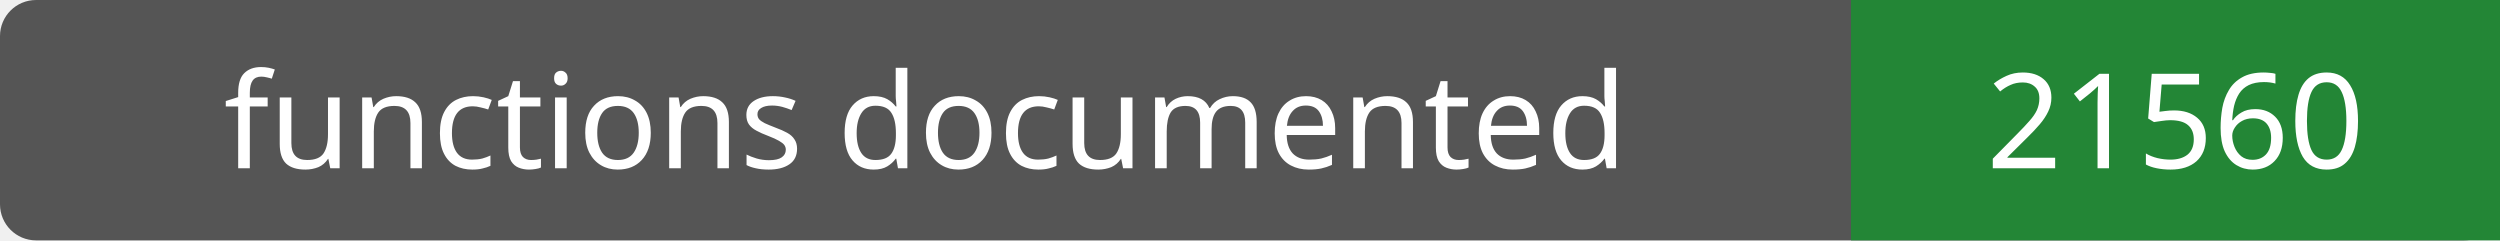
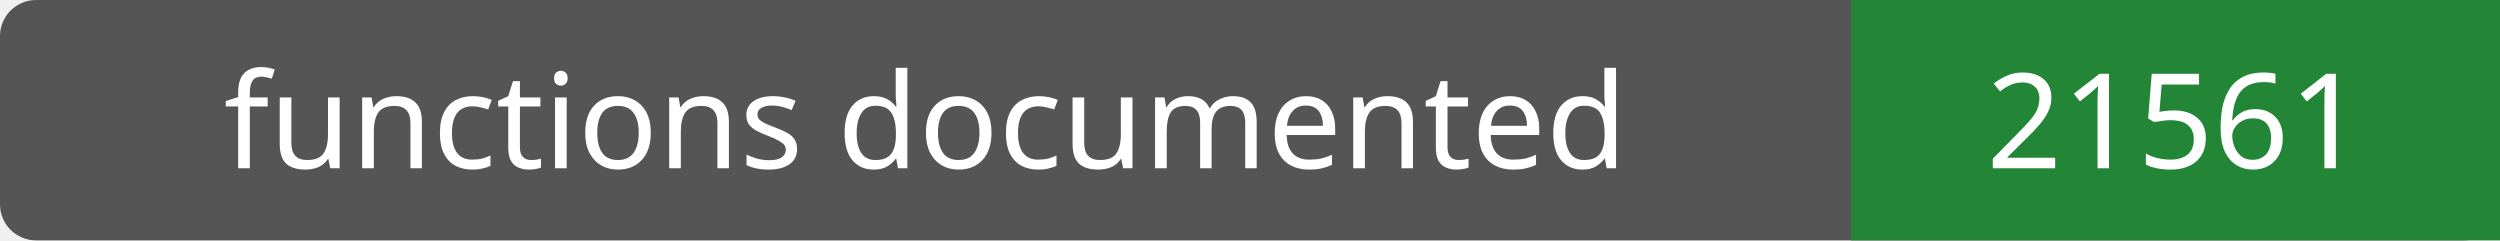
- <svg xmlns="http://www.w3.org/2000/svg" width="208" height="20" role="img" aria-label="functions documented: 21560">
+ <svg xmlns="http://www.w3.org/2000/svg" width="208" height="20" role="img" aria-label="functions documented: 21561">
  <rect width="208" height="20" rx="3" fill="#555" />
  <path fill="#238636" d="M154 0h54v20H154z" />
  <g fill="#fff" text-anchor="middle" font-family="Verdana,sans-serif" font-size="11">
    <text x="77.0" y="14">functions documented</text>
-     <text x="181.0" y="14">21560</text>
+     <text x="181.0" y="14">21561</text>
  </g>
</svg>
